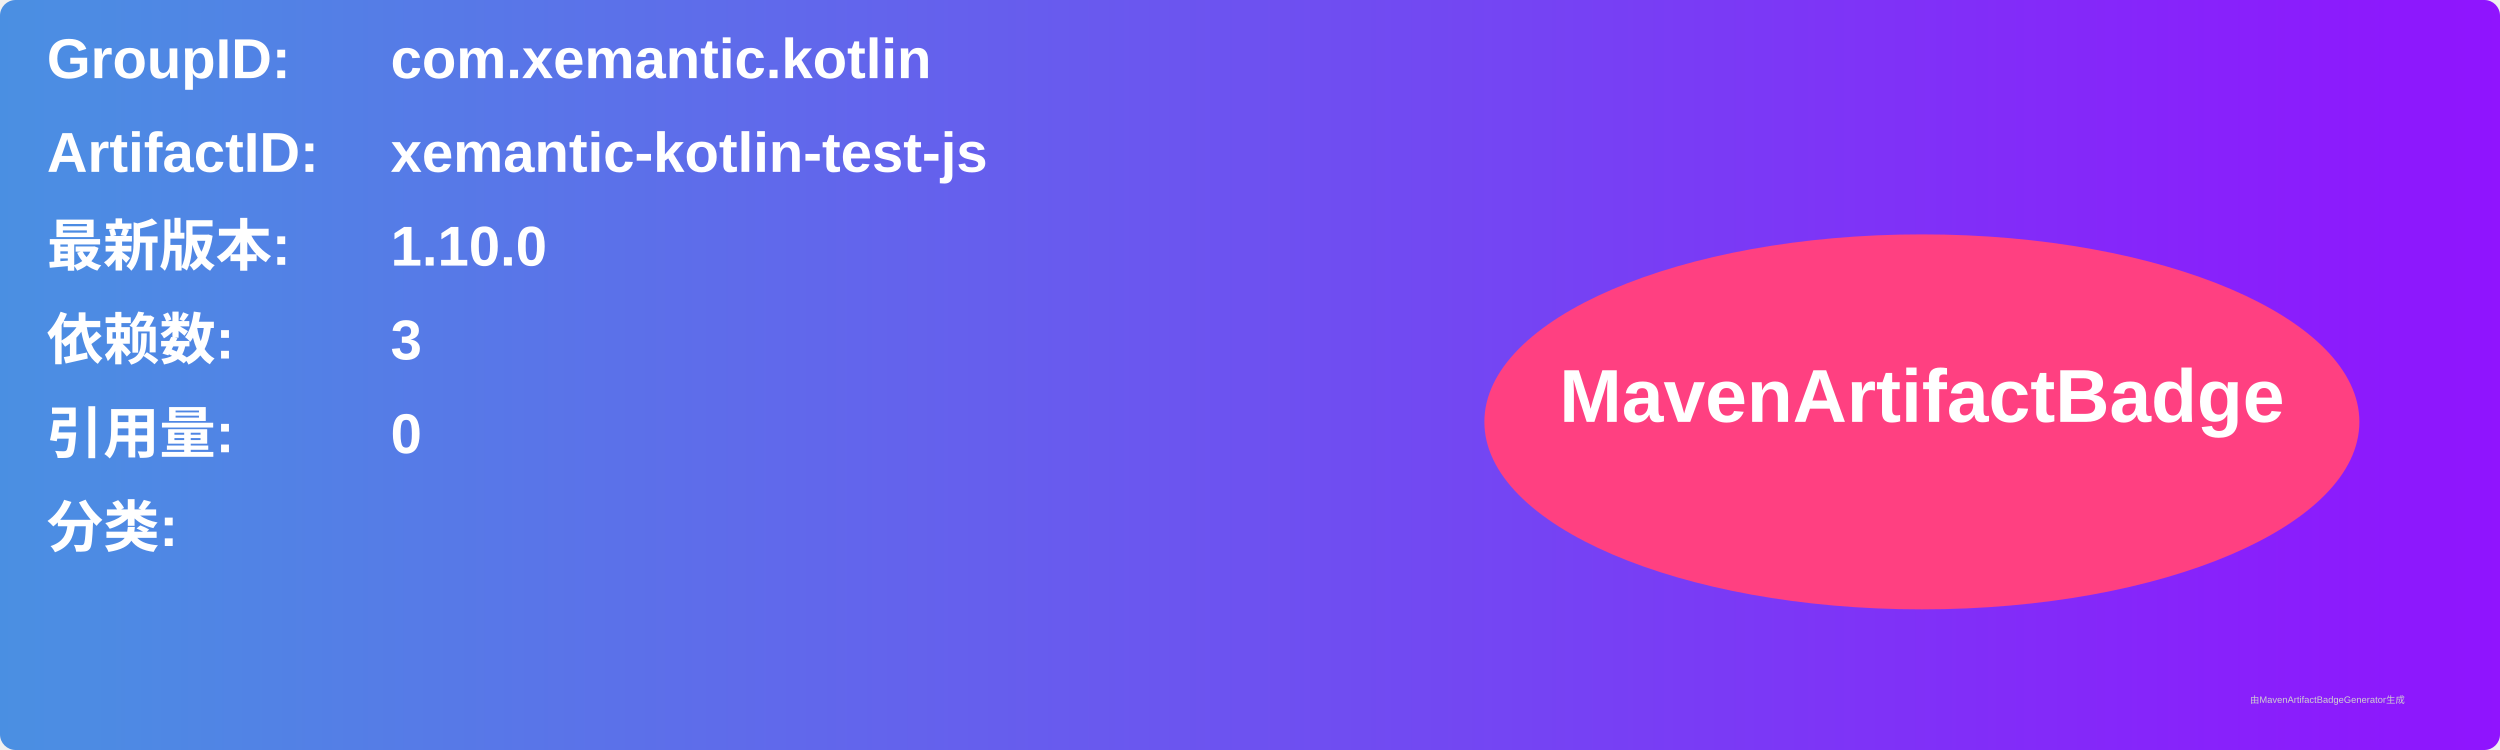
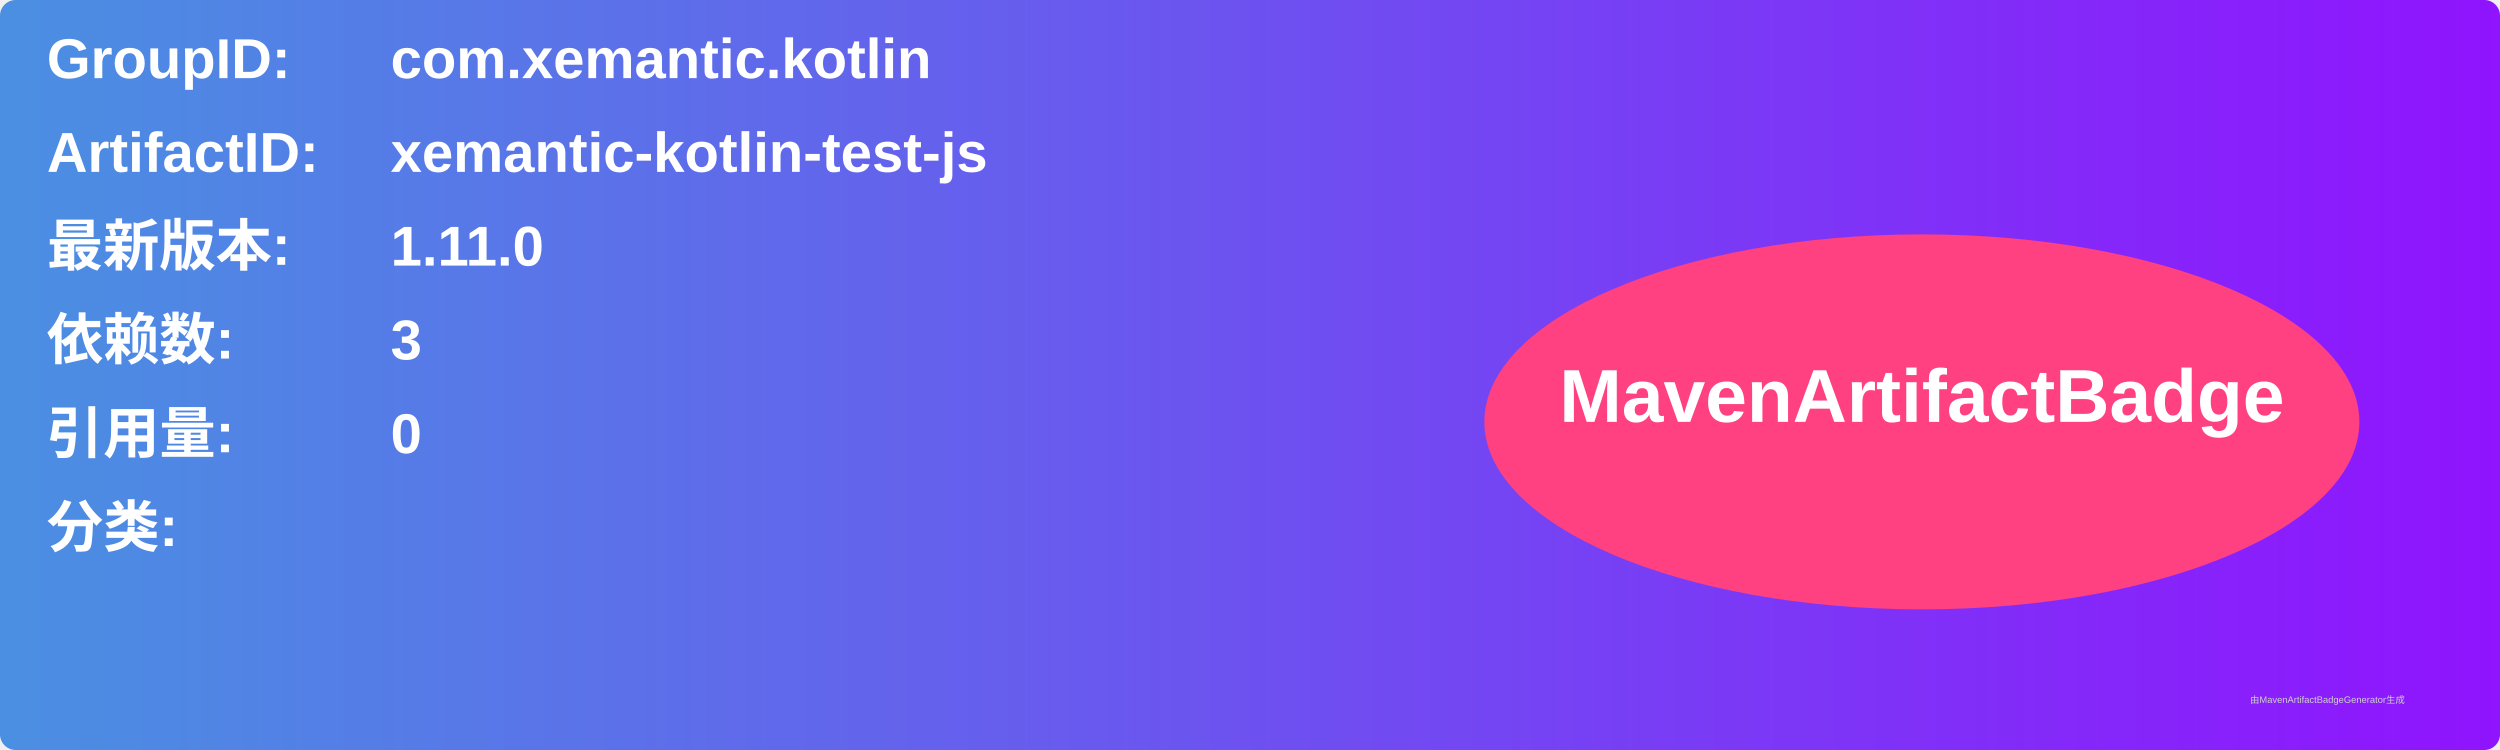
<svg xmlns="http://www.w3.org/2000/svg" width="800" height="240" viewBox="0 0 800 240">
  <linearGradient id="grad" x1="0%" y1="0%" x2="100%" y2="0%">
    <stop offset="0%" stop-color="#4a90e2" />
    <stop offset="100%" stop-color="#9013fe" />
  </linearGradient>
  <rect width="100%" height="100%" rx="5" ry="5" fill="url(#grad)" />
  <g transform="translate(15, 15)">
    <text x="0" y="10" font-family="Arial" font-size="18" fill="white" font-weight="bold" width="260">GroupID:</text>
    <text x="110" y="10" font-family="Arial" font-size="18" fill="white" font-weight="bold" width="460">com.xemantic.kotlin</text>
    <text x="0" y="40" font-family="Arial" font-size="18" fill="white" font-weight="bold" width="260">ArtifactID:</text>
    <text x="110" y="40" font-family="Arial" font-size="18" fill="white" font-weight="bold" width="460">xemantic-kotlin-test-js</text>
    <text x="0" y="70" font-family="Arial" font-size="18" fill="white" font-weight="bold">最新版本:</text>
    <text x="110" y="70" font-family="Arial" font-size="18" fill="white" font-weight="bold">
-       <tspan font-weight="bold">1.10.0</tspan>
+       <tspan font-weight="bold">1.11.0</tspan>
    </text>
    <text x="0" y="100" font-family="Arial" font-size="18" fill="white" font-weight="bold">依赖数: </text>
    <text x="110" y="100" font-family="Arial" font-size="18" fill="white">
      <tspan font-weight="bold">3</tspan>
    </text>
    <text x="0" y="130" font-family="Arial" font-size="18" fill="white" font-weight="bold">引用量: </text>
    <text x="110" y="130" font-family="Arial" font-size="18" fill="white">
      <tspan font-weight="bold">0</tspan>
    </text>
    <text x="0" y="160" font-family="Arial" font-size="18" fill="white" font-weight="bold">分类:</text>
    <text x="10" y="190" font-family="Arial" font-size="10" fill="white">
      <tspan font-weight="bold" />
    </text>
    <ellipse cx="600" cy="120" rx="140" ry="60" fill="#ff4081" />
    <text x="600" y="120" text-anchor="middle" font-family="Arial" font-size="24" fill="white" font-weight="bold">MavenArtifactBadge</text>
  </g>
  <text x="720" y="225" font-family="Arial" font-size="3" fill="#d0d0d0">由MavenArtifactBadgeGenerator生成</text>
</svg>
